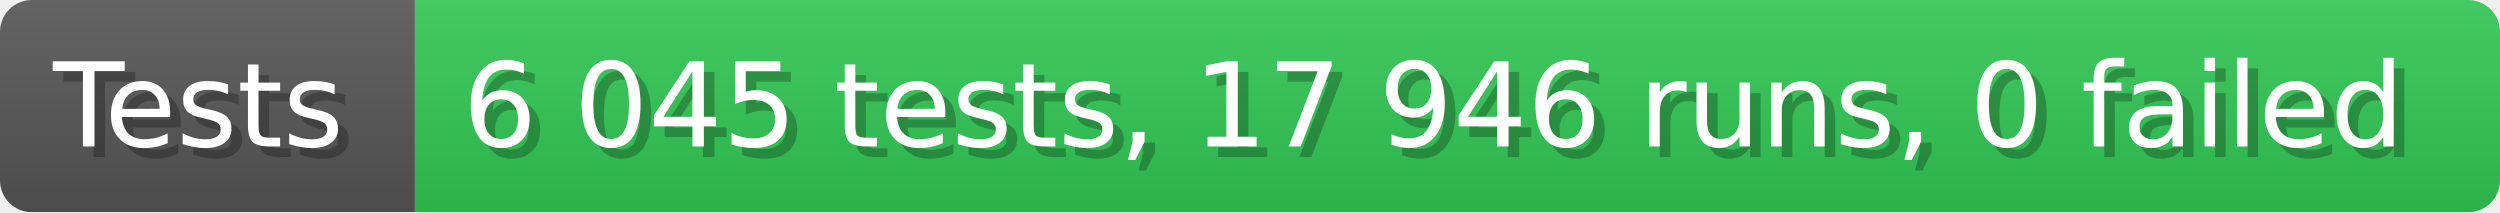
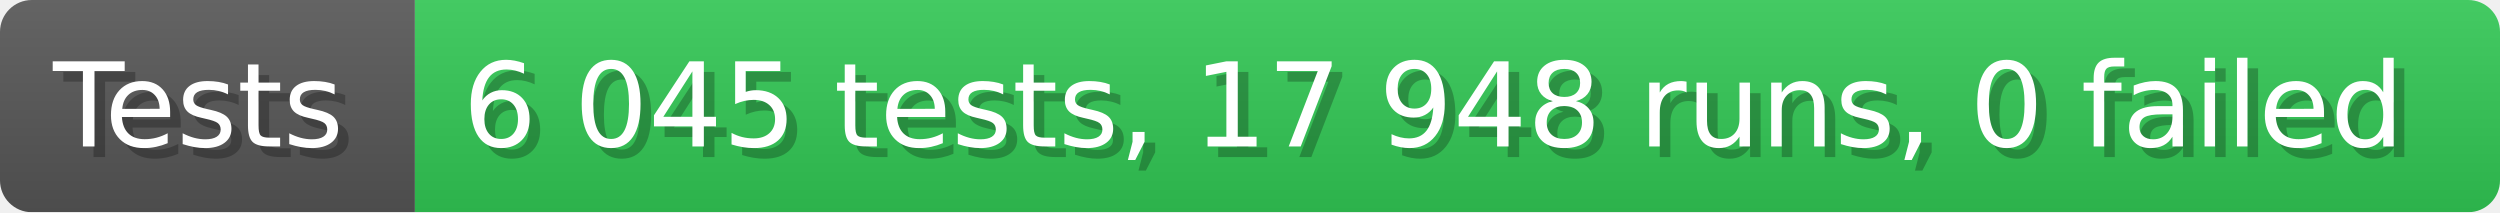
- <svg xmlns="http://www.w3.org/2000/svg" width="235.6" height="20" viewBox="0 0 2356 200" role="img" aria-label="Tests: 6 045 tests, 17 946 runs, 0 failed">
+ <svg xmlns="http://www.w3.org/2000/svg" width="235.6" height="20" viewBox="0 0 2356 200" role="img" aria-label="Tests: 6 045 tests, 17 948 runs, 0 failed">
  <linearGradient id="a" x2="0" y2="100%">
    <stop offset="0" stop-opacity=".1" stop-color="#EEE" />
    <stop offset="1" stop-opacity=".1" />
  </linearGradient>
  <mask id="m">
    <rect width="2356" height="200" rx="30" fill="#FFF" />
  </mask>
  <g mask="url(#m)">
    <rect width="391" height="200" fill="#555" />
    <rect width="1965" height="200" fill="#31c653" x="391" />
    <rect width="2356" height="200" fill="url(#a)" />
  </g>
  <g aria-hidden="true" fill="#fff" text-anchor="start" font-family="Verdana,DejaVu Sans,sans-serif" font-size="110">
    <text x="60" y="148" textLength="291" fill="#000" opacity="0.25">Tests</text>
    <text x="50" y="138" textLength="291">Tests</text>
-     <text x="446" y="148" textLength="1865" fill="#000" opacity="0.25">6 045 tests, 17 946 runs, 0 failed</text>
-     <text x="436" y="138" textLength="1865">6 045 tests, 17 946 runs, 0 failed</text>
+     <text x="446" y="148" textLength="1865" fill="#000" opacity="0.25">6 045 tests, 17 948 runs, 0 failed</text>
+     <text x="436" y="138" textLength="1865">6 045 tests, 17 948 runs, 0 failed</text>
  </g>
</svg>
